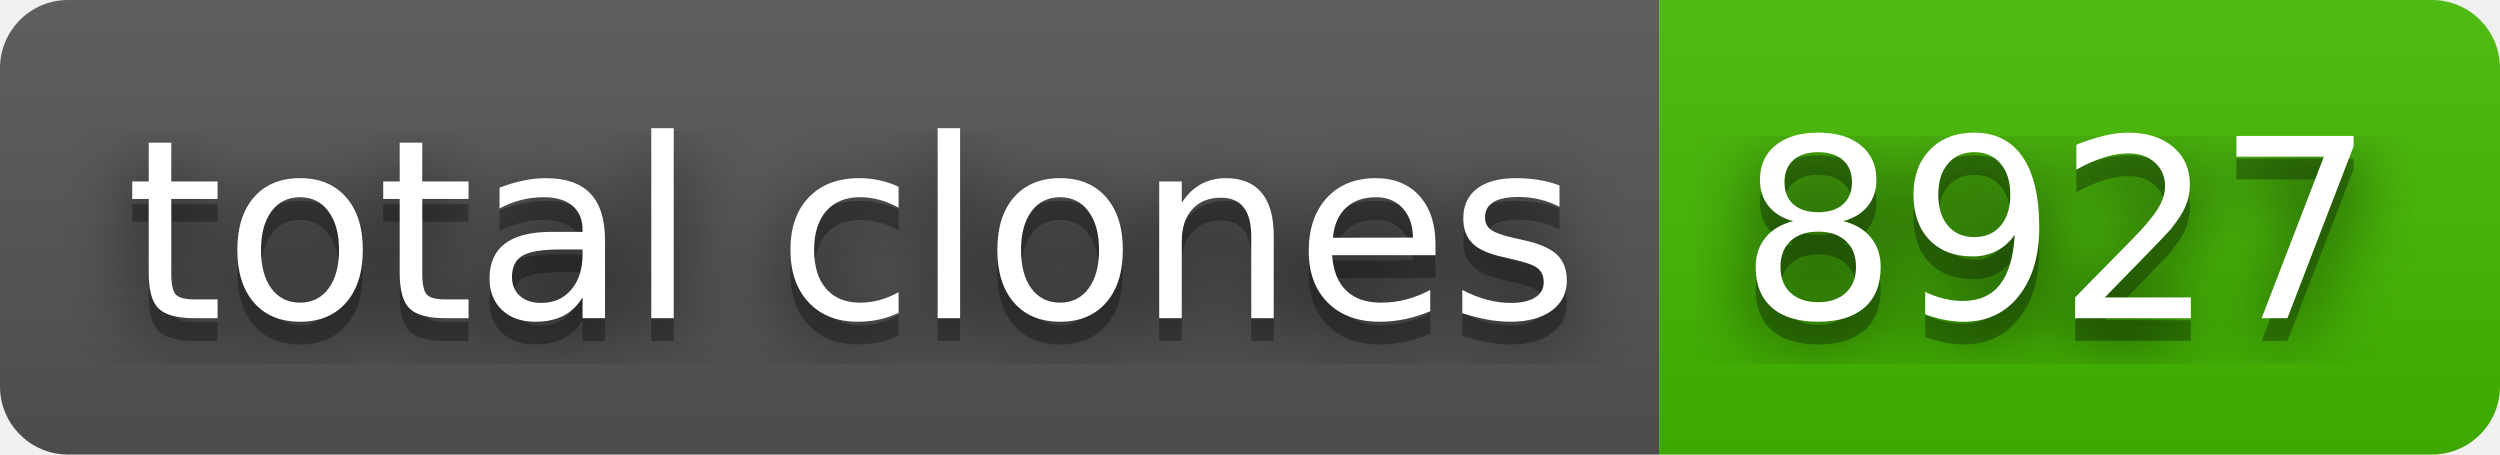
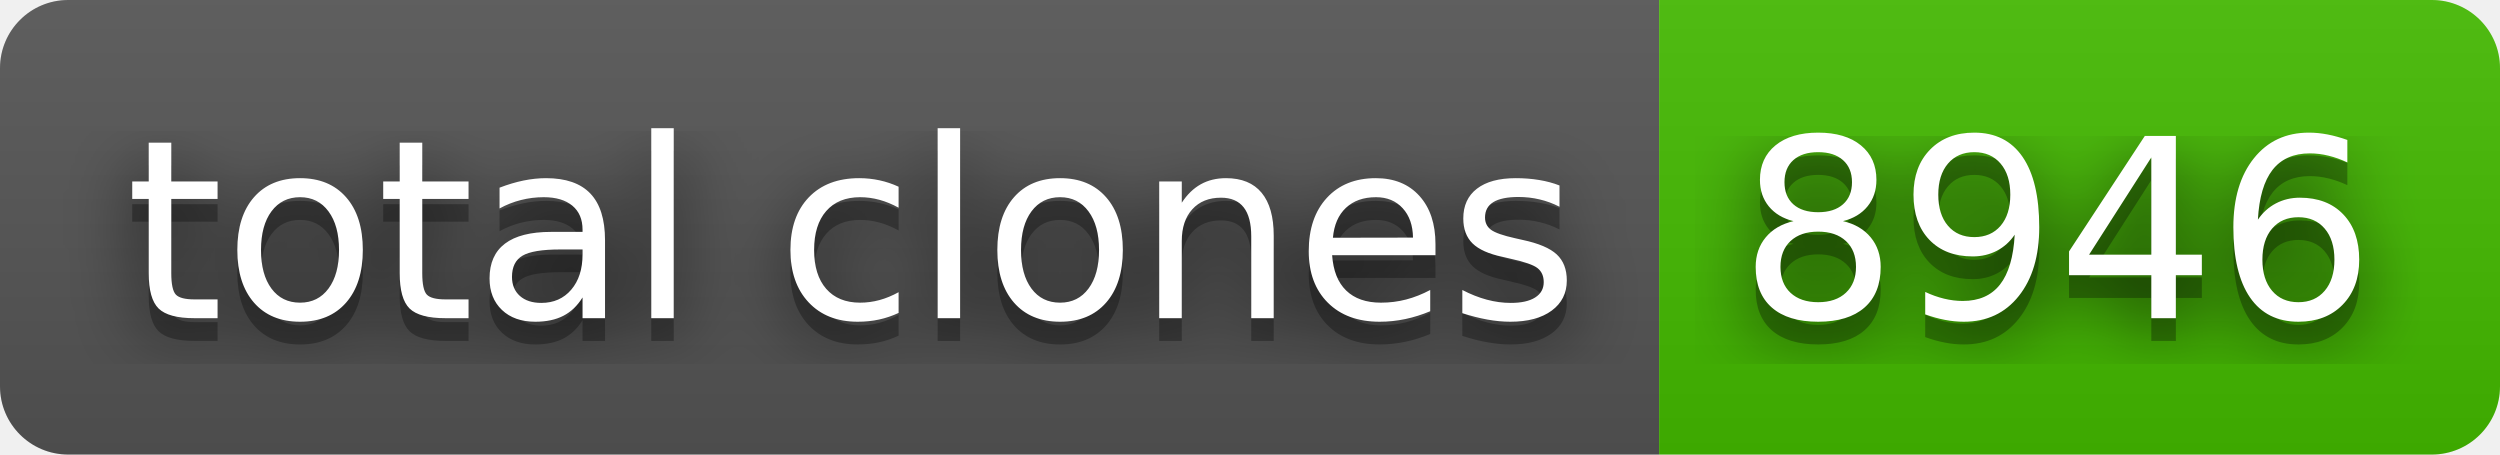
- <svg xmlns="http://www.w3.org/2000/svg" width="110" height="20" role="img" aria-label="total clones: 8927">
+ <svg xmlns="http://www.w3.org/2000/svg" width="110" height="20" role="img" aria-label="total clones: 8946">
  <filter id="blur">
    <feGaussianBlur stdDeviation="16" />
  </filter>
  <linearGradient id="s" x2="0" y2="100%">
    <stop offset="0" stop-color="#bbb" stop-opacity=".1" />
    <stop offset="1" stop-opacity=".1" />
  </linearGradient>
  <clipPath id="r">
    <rect width="110" height="20" rx="3" />
  </clipPath>
  <g clip-path="url(#r)">
    <rect width="73" height="20" fill="#555" />
    <rect x="73" width="37" height="20" fill="#4b0" />
    <rect width="110" height="20" fill="url(#s)" />
  </g>
  <g fill="#fff" text-anchor="middle" font-family="Verdana,Geneva,DejaVu Sans,sans-serif" text-rendering="geometricPrecision" font-size="110">
    <g transform="scale(.1)">
      <g aria-hidden="true" fill="#010101">
        <text x="375" y="150" fill-opacity=".8" filter="url(#blur)" textLength="630">total clones</text>
        <text x="375" y="150" fill-opacity=".3" textLength="630">total clones</text>
      </g>
      <text x="375" y="140" textLength="630">total clones</text>
    </g>
    <g transform="scale(.1)">
      <g aria-hidden="true" fill="#010101">
-         <text x="905" y="150" fill-opacity=".8" filter="url(#blur)" textLength="270">8927</text>
-         <text x="905" y="150" fill-opacity=".3" textLength="270">8927</text>
+         <text x="905" y="150" fill-opacity=".8" filter="url(#blur)" textLength="270">8946</text>
+         <text x="905" y="150" fill-opacity=".3" textLength="270">8946</text>
      </g>
-       <text x="905" y="140" textLength="270">8927</text>
+       <text x="905" y="140" textLength="270">8946</text>
    </g>
  </g>
</svg>
